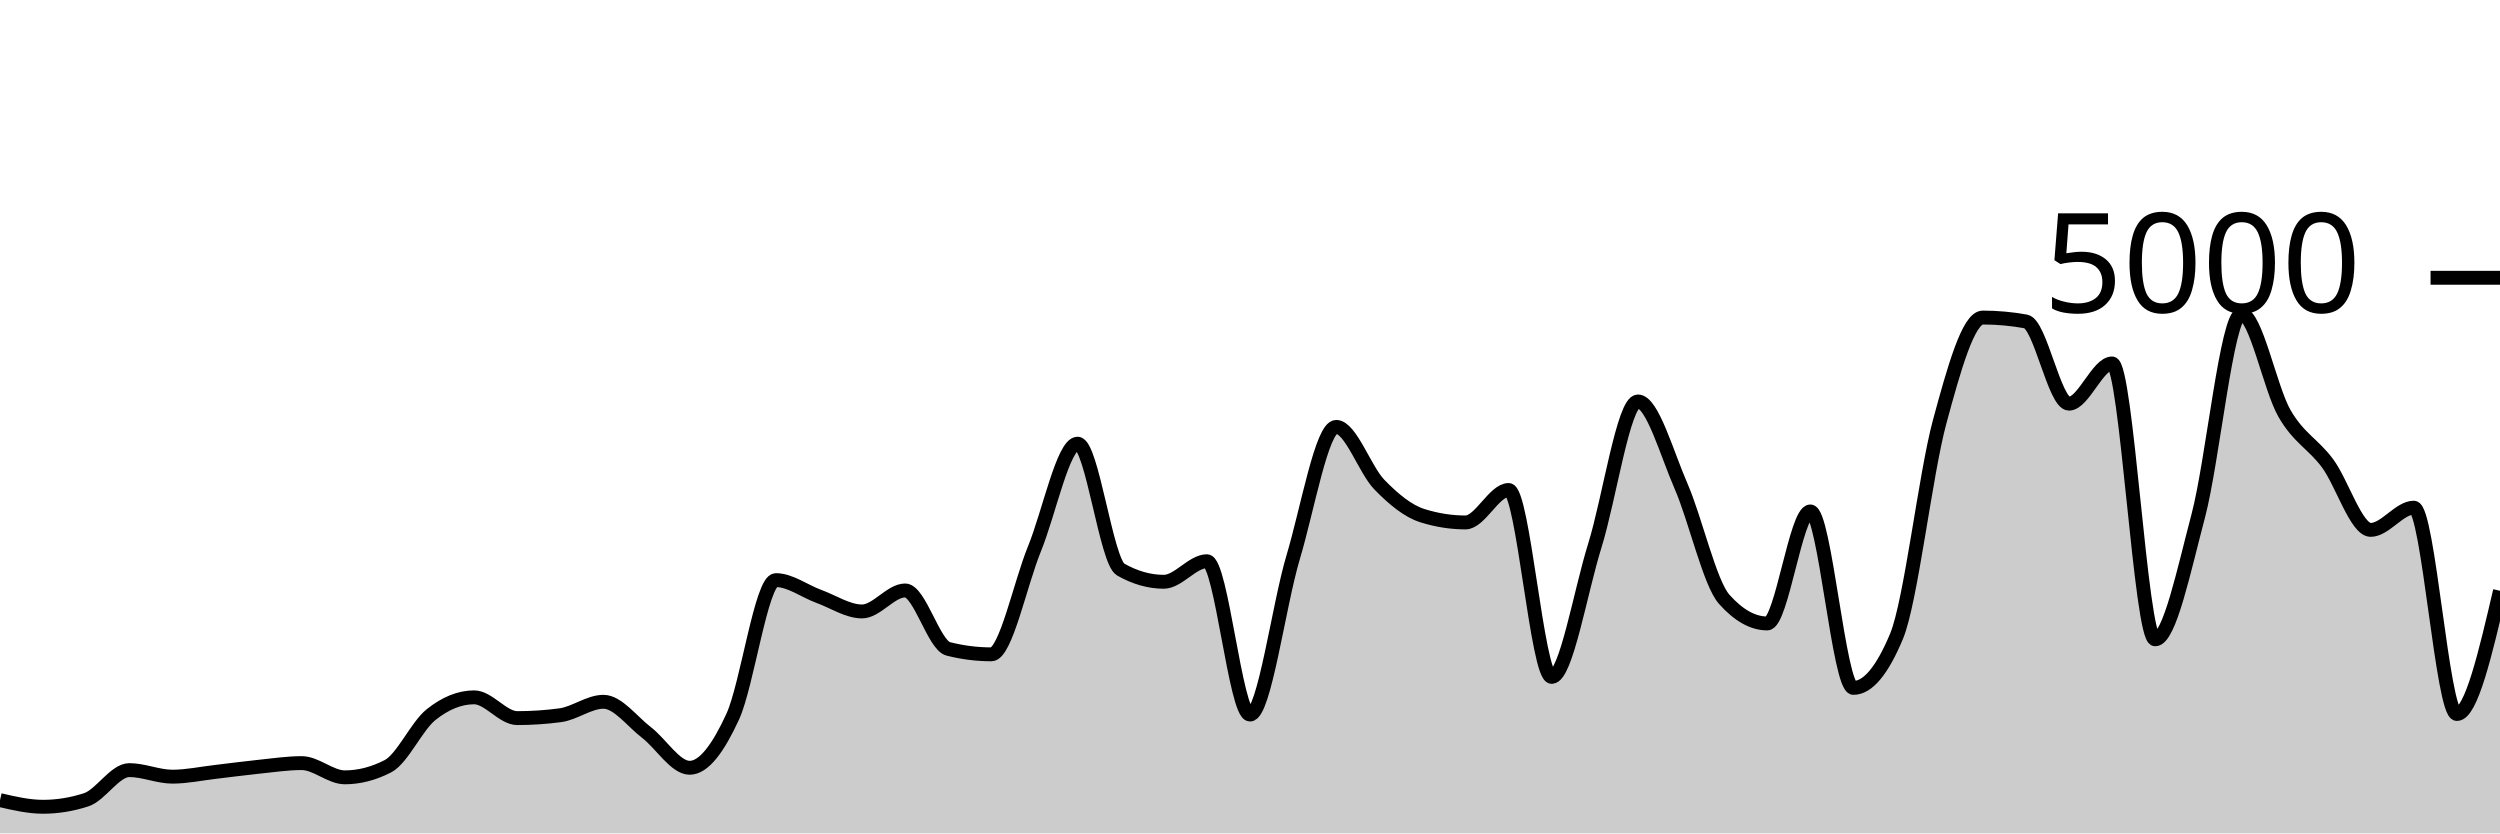
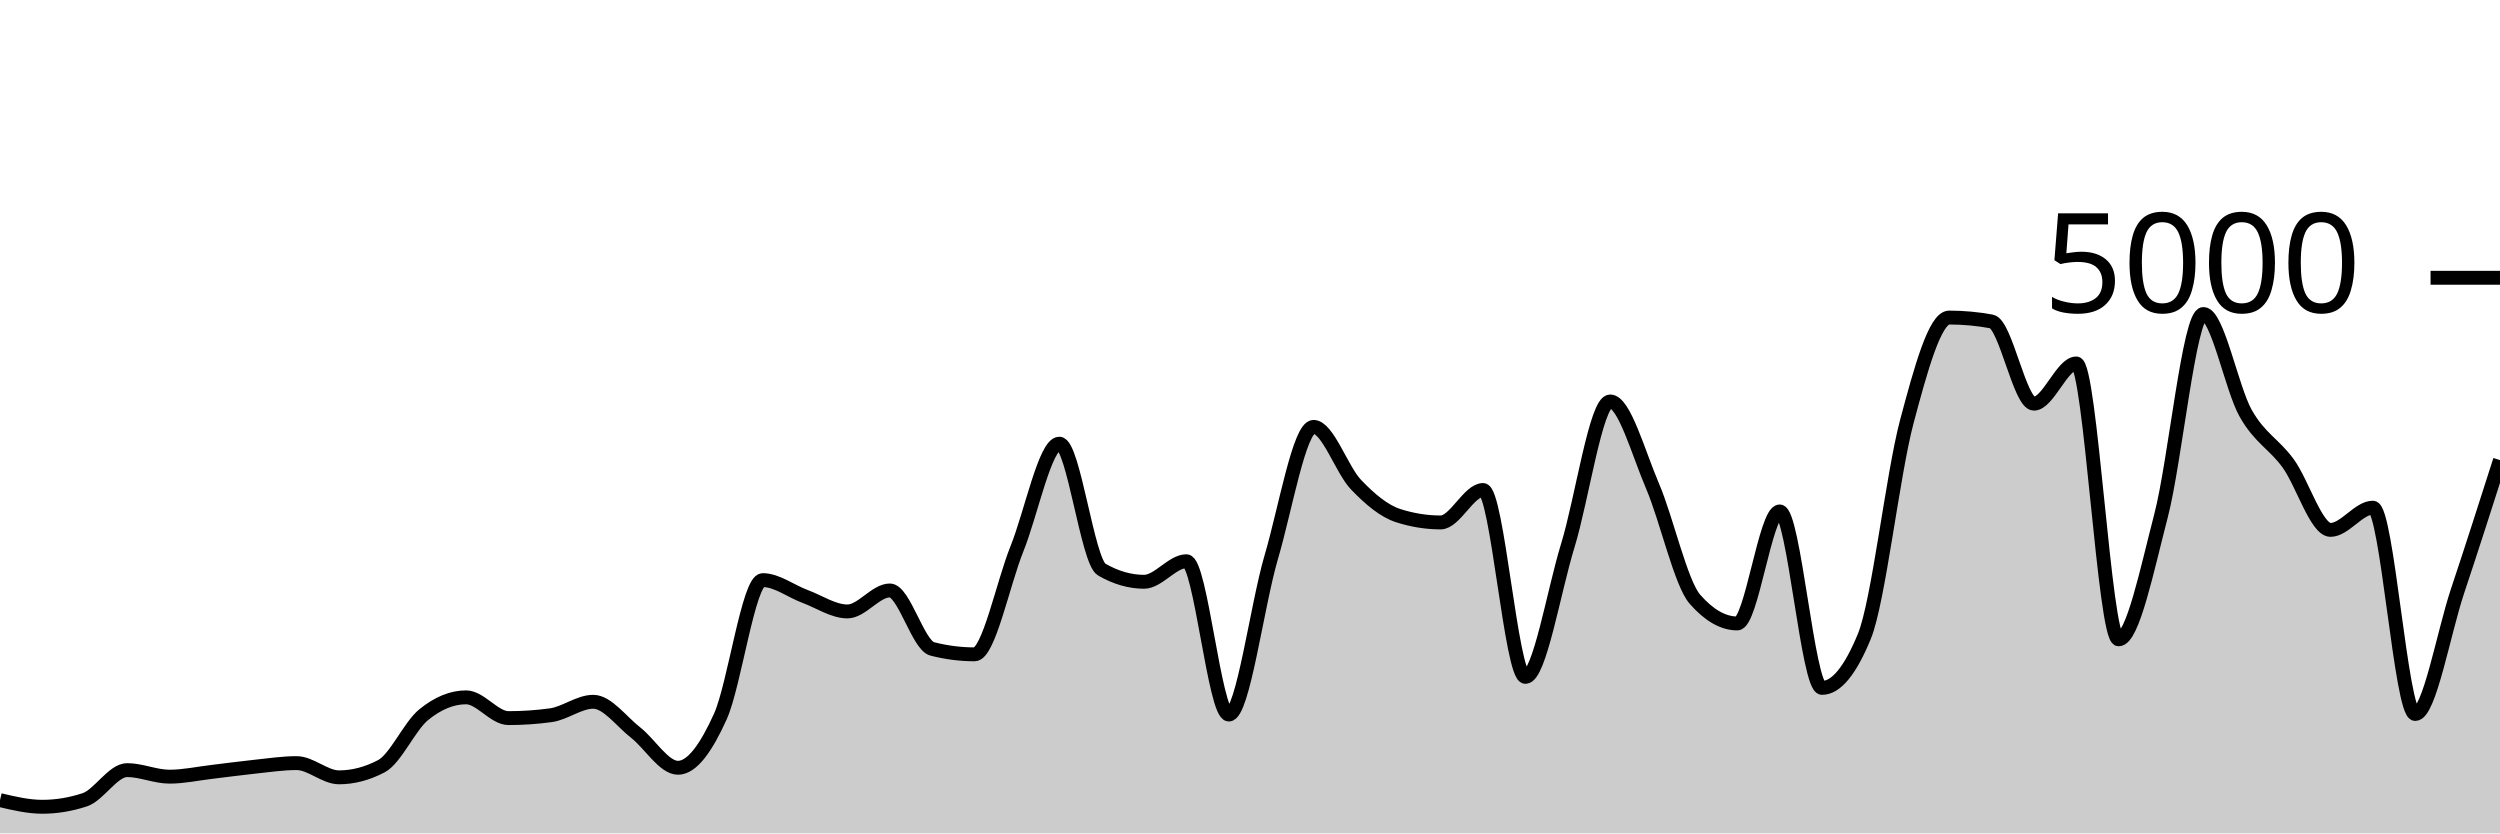
<svg xmlns="http://www.w3.org/2000/svg" viewBox="0 0 180 60">
  <g transform="translate(0,20)">
-     <path class="area" fill="rgba(0, 0, 0, 0.2)" d="M0,37.608C1.034,37.848,2.069,38.088,3.103,38.088C4.138,38.088,5.172,37.92,6.207,37.584C7.241,37.248,8.276,35.448,9.31,35.448C10.345,35.448,11.379,35.92,12.414,35.92C13.448,35.92,14.483,35.695,15.517,35.576C16.552,35.457,17.586,35.313,18.621,35.208C19.655,35.103,20.69,34.944,21.724,34.944C22.759,34.944,23.793,35.968,24.828,35.968C25.862,35.968,26.897,35.701,27.931,35.168C28.966,34.635,30,32.283,31.034,31.456C32.069,30.629,33.103,30.208,34.138,30.208C35.172,30.208,36.207,31.704,37.241,31.704C38.276,31.704,39.31,31.635,40.345,31.496C41.379,31.357,42.414,30.528,43.448,30.528C44.483,30.528,45.517,31.952,46.552,32.744C47.586,33.536,48.621,35.28,49.655,35.28C50.69,35.28,51.724,33.844,52.759,31.592C53.793,29.34,54.828,21.768,55.862,21.768C56.897,21.768,57.931,22.568,58.966,22.944C60,23.32,61.034,24.024,62.069,24.024C63.103,24.024,64.138,22.512,65.172,22.512C66.207,22.512,67.241,26.459,68.276,26.72C69.31,26.981,70.345,27.112,71.379,27.112C72.414,27.112,73.448,22.04,74.483,19.512C75.517,16.984,76.552,11.944,77.586,11.944C78.621,11.944,79.655,20.421,80.69,21.008C81.724,21.595,82.759,21.888,83.793,21.888C84.828,21.888,85.862,20.408,86.897,20.408C87.931,20.408,88.966,31.448,90,31.448C91.034,31.448,92.069,23.588,93.103,20.136C94.138,16.684,95.172,10.736,96.207,10.736C97.241,10.736,98.276,13.823,99.31,14.888C100.345,15.953,101.379,16.803,102.414,17.128C103.448,17.453,104.483,17.616,105.517,17.616C106.552,17.616,107.586,15.28,108.621,15.28C109.655,15.28,110.69,28.736,111.724,28.736C112.759,28.736,113.793,22.585,114.828,19.28C115.862,15.975,116.897,8.904,117.931,8.904C118.966,8.904,120,12.627,121.034,15C122.069,17.373,123.103,21.981,124.138,23.144C125.172,24.307,126.207,24.888,127.241,24.888C128.276,24.888,129.31,16.824,130.345,16.824C131.379,16.824,132.414,29.528,133.448,29.528C134.483,29.528,135.517,28.288,136.552,25.808C137.586,23.328,138.621,14.192,139.655,10.368C140.69,6.544,141.724,2.864,142.759,2.864C143.793,2.864,144.828,2.957,145.862,3.144C146.897,3.331,147.931,9.064,148.966,9.064C150,9.064,151.034,6.168,152.069,6.168C153.103,6.168,154.138,26.032,155.172,26.032C156.207,26.032,157.241,21.04,158.276,17.136C159.31,13.232,160.345,2.608,161.379,2.608C162.414,2.608,163.448,7.976,164.483,9.768C165.517,11.56,166.552,11.963,167.586,13.36C168.621,14.757,169.655,18.152,170.69,18.152C171.724,18.152,172.759,16.552,173.793,16.552C174.828,16.552,175.862,31.408,176.897,31.408C177.931,31.408,178.966,26.972,180,22.536L180,40C178.966,40,177.931,40,176.897,40C175.862,40,174.828,40,173.793,40C172.759,40,171.724,40,170.69,40C169.655,40,168.621,40,167.586,40C166.552,40,165.517,40,164.483,40C163.448,40,162.414,40,161.379,40C160.345,40,159.31,40,158.276,40C157.241,40,156.207,40,155.172,40C154.138,40,153.103,40,152.069,40C151.034,40,150,40,148.966,40C147.931,40,146.897,40,145.862,40C144.828,40,143.793,40,142.759,40C141.724,40,140.69,40,139.655,40C138.621,40,137.586,40,136.552,40C135.517,40,134.483,40,133.448,40C132.414,40,131.379,40,130.345,40C129.31,40,128.276,40,127.241,40C126.207,40,125.172,40,124.138,40C123.103,40,122.069,40,121.034,40C120,40,118.966,40,117.931,40C116.897,40,115.862,40,114.828,40C113.793,40,112.759,40,111.724,40C110.69,40,109.655,40,108.621,40C107.586,40,106.552,40,105.517,40C104.483,40,103.448,40,102.414,40C101.379,40,100.345,40,99.31,40C98.276,40,97.241,40,96.207,40C95.172,40,94.138,40,93.103,40C92.069,40,91.034,40,90,40C88.966,40,87.931,40,86.897,40C85.862,40,84.828,40,83.793,40C82.759,40,81.724,40,80.69,40C79.655,40,78.621,40,77.586,40C76.552,40,75.517,40,74.483,40C73.448,40,72.414,40,71.379,40C70.345,40,69.31,40,68.276,40C67.241,40,66.207,40,65.172,40C64.138,40,63.103,40,62.069,40C61.034,40,60,40,58.966,40C57.931,40,56.897,40,55.862,40C54.828,40,53.793,40,52.759,40C51.724,40,50.69,40,49.655,40C48.621,40,47.586,40,46.552,40C45.517,40,44.483,40,43.448,40C42.414,40,41.379,40,40.345,40C39.31,40,38.276,40,37.241,40C36.207,40,35.172,40,34.138,40C33.103,40,32.069,40,31.034,40C30,40,28.966,40,27.931,40C26.897,40,25.862,40,24.828,40C23.793,40,22.759,40,21.724,40C20.69,40,19.655,40,18.621,40C17.586,40,16.552,40,15.517,40C14.483,40,13.448,40,12.414,40C11.379,40,10.345,40,9.31,40C8.276,40,7.241,40,6.207,40C5.172,40,4.138,40,3.103,40C2.069,40,1.034,40,0,40Z" />
-     <path class="line" stroke="black" fill="none" d="M0,37.608C1.034,37.848,2.069,38.088,3.103,38.088C4.138,38.088,5.172,37.92,6.207,37.584C7.241,37.248,8.276,35.448,9.31,35.448C10.345,35.448,11.379,35.92,12.414,35.92C13.448,35.92,14.483,35.695,15.517,35.576C16.552,35.457,17.586,35.313,18.621,35.208C19.655,35.103,20.69,34.944,21.724,34.944C22.759,34.944,23.793,35.968,24.828,35.968C25.862,35.968,26.897,35.701,27.931,35.168C28.966,34.635,30,32.283,31.034,31.456C32.069,30.629,33.103,30.208,34.138,30.208C35.172,30.208,36.207,31.704,37.241,31.704C38.276,31.704,39.31,31.635,40.345,31.496C41.379,31.357,42.414,30.528,43.448,30.528C44.483,30.528,45.517,31.952,46.552,32.744C47.586,33.536,48.621,35.28,49.655,35.28C50.69,35.28,51.724,33.844,52.759,31.592C53.793,29.34,54.828,21.768,55.862,21.768C56.897,21.768,57.931,22.568,58.966,22.944C60,23.32,61.034,24.024,62.069,24.024C63.103,24.024,64.138,22.512,65.172,22.512C66.207,22.512,67.241,26.459,68.276,26.72C69.31,26.981,70.345,27.112,71.379,27.112C72.414,27.112,73.448,22.04,74.483,19.512C75.517,16.984,76.552,11.944,77.586,11.944C78.621,11.944,79.655,20.421,80.69,21.008C81.724,21.595,82.759,21.888,83.793,21.888C84.828,21.888,85.862,20.408,86.897,20.408C87.931,20.408,88.966,31.448,90,31.448C91.034,31.448,92.069,23.588,93.103,20.136C94.138,16.684,95.172,10.736,96.207,10.736C97.241,10.736,98.276,13.823,99.31,14.888C100.345,15.953,101.379,16.803,102.414,17.128C103.448,17.453,104.483,17.616,105.517,17.616C106.552,17.616,107.586,15.28,108.621,15.28C109.655,15.28,110.69,28.736,111.724,28.736C112.759,28.736,113.793,22.585,114.828,19.28C115.862,15.975,116.897,8.904,117.931,8.904C118.966,8.904,120,12.627,121.034,15C122.069,17.373,123.103,21.981,124.138,23.144C125.172,24.307,126.207,24.888,127.241,24.888C128.276,24.888,129.31,16.824,130.345,16.824C131.379,16.824,132.414,29.528,133.448,29.528C134.483,29.528,135.517,28.288,136.552,25.808C137.586,23.328,138.621,14.192,139.655,10.368C140.69,6.544,141.724,2.864,142.759,2.864C143.793,2.864,144.828,2.957,145.862,3.144C146.897,3.331,147.931,9.064,148.966,9.064C150,9.064,151.034,6.168,152.069,6.168C153.103,6.168,154.138,26.032,155.172,26.032C156.207,26.032,157.241,21.04,158.276,17.136C159.31,13.232,160.345,2.608,161.379,2.608C162.414,2.608,163.448,7.976,164.483,9.768C165.517,11.56,166.552,11.963,167.586,13.36C168.621,14.757,169.655,18.152,170.69,18.152C171.724,18.152,172.759,16.552,173.793,16.552C174.828,16.552,175.862,31.408,176.897,31.408C177.931,31.408,178.966,26.972,180,22.536" />
+     <path class="area" fill="rgba(0, 0, 0, 0.2)" d="M0,37.608C1.017,37.848,2.034,38.088,3.051,38.088C4.068,38.088,5.085,37.92,6.102,37.584C7.119,37.248,8.136,35.448,9.153,35.448C10.169,35.448,11.186,35.92,12.203,35.92C13.22,35.92,14.237,35.695,15.254,35.576C16.271,35.457,17.288,35.313,18.305,35.208C19.322,35.103,20.339,34.944,21.356,34.944C22.373,34.944,23.39,35.968,24.407,35.968C25.424,35.968,26.441,35.701,27.458,35.168C28.475,34.635,29.492,32.283,30.508,31.456C31.525,30.629,32.542,30.208,33.559,30.208C34.576,30.208,35.593,31.704,36.61,31.704C37.627,31.704,38.644,31.635,39.661,31.496C40.678,31.357,41.695,30.528,42.712,30.528C43.729,30.528,44.746,31.952,45.763,32.744C46.78,33.536,47.797,35.28,48.814,35.28C49.831,35.28,50.847,33.844,51.864,31.592C52.881,29.34,53.898,21.768,54.915,21.768C55.932,21.768,56.949,22.568,57.966,22.944C58.983,23.32,60,24.024,61.017,24.024C62.034,24.024,63.051,22.512,64.068,22.512C65.085,22.512,66.102,26.459,67.119,26.72C68.136,26.981,69.153,27.112,70.169,27.112C71.186,27.112,72.203,22.04,73.22,19.512C74.237,16.984,75.254,11.944,76.271,11.944C77.288,11.944,78.305,20.421,79.322,21.008C80.339,21.595,81.356,21.888,82.373,21.888C83.39,21.888,84.407,20.408,85.424,20.408C86.441,20.408,87.458,31.448,88.475,31.448C89.492,31.448,90.508,23.588,91.525,20.136C92.542,16.684,93.559,10.736,94.576,10.736C95.593,10.736,96.61,13.823,97.627,14.888C98.644,15.953,99.661,16.803,100.678,17.128C101.695,17.453,102.712,17.616,103.729,17.616C104.746,17.616,105.763,15.28,106.78,15.28C107.797,15.28,108.814,28.736,109.831,28.736C110.847,28.736,111.864,22.585,112.881,19.28C113.898,15.975,114.915,8.904,115.932,8.904C116.949,8.904,117.966,12.627,118.983,15C120,17.373,121.017,21.981,122.034,23.144C123.051,24.307,124.068,24.888,125.085,24.888C126.102,24.888,127.119,16.824,128.136,16.824C129.153,16.824,130.169,29.528,131.186,29.528C132.203,29.528,133.22,28.288,134.237,25.808C135.254,23.328,136.271,14.192,137.288,10.368C138.305,6.544,139.322,2.864,140.339,2.864C141.356,2.864,142.373,2.957,143.39,3.144C144.407,3.331,145.424,9.064,146.441,9.064C147.458,9.064,148.475,6.168,149.492,6.168C150.508,6.168,151.525,26.032,152.542,26.032C153.559,26.032,154.576,21.04,155.593,17.136C156.61,13.232,157.627,2.608,158.644,2.608C159.661,2.608,160.678,7.976,161.695,9.768C162.712,11.56,163.729,11.963,164.746,13.36C165.763,14.757,166.78,18.152,167.797,18.152C168.814,18.152,169.831,16.552,170.847,16.552C171.864,16.552,172.881,31.408,173.898,31.408C174.915,31.408,175.932,25.583,176.949,22.536C177.966,19.489,178.983,16.309,180,13.128L180,40C178.983,40,177.966,40,176.949,40C175.932,40,174.915,40,173.898,40C172.881,40,171.864,40,170.847,40C169.831,40,168.814,40,167.797,40C166.78,40,165.763,40,164.746,40C163.729,40,162.712,40,161.695,40C160.678,40,159.661,40,158.644,40C157.627,40,156.61,40,155.593,40C154.576,40,153.559,40,152.542,40C151.525,40,150.508,40,149.492,40C148.475,40,147.458,40,146.441,40C145.424,40,144.407,40,143.39,40C142.373,40,141.356,40,140.339,40C139.322,40,138.305,40,137.288,40C136.271,40,135.254,40,134.237,40C133.22,40,132.203,40,131.186,40C130.169,40,129.153,40,128.136,40C127.119,40,126.102,40,125.085,40C124.068,40,123.051,40,122.034,40C121.017,40,120,40,118.983,40C117.966,40,116.949,40,115.932,40C114.915,40,113.898,40,112.881,40C111.864,40,110.847,40,109.831,40C108.814,40,107.797,40,106.78,40C105.763,40,104.746,40,103.729,40C102.712,40,101.695,40,100.678,40C99.661,40,98.644,40,97.627,40C96.61,40,95.593,40,94.576,40C93.559,40,92.542,40,91.525,40C90.508,40,89.492,40,88.475,40C87.458,40,86.441,40,85.424,40C84.407,40,83.39,40,82.373,40C81.356,40,80.339,40,79.322,40C78.305,40,77.288,40,76.271,40C75.254,40,74.237,40,73.22,40C72.203,40,71.186,40,70.169,40C69.153,40,68.136,40,67.119,40C66.102,40,65.085,40,64.068,40C63.051,40,62.034,40,61.017,40C60,40,58.983,40,57.966,40C56.949,40,55.932,40,54.915,40C53.898,40,52.881,40,51.864,40C50.847,40,49.831,40,48.814,40C47.797,40,46.78,40,45.763,40C44.746,40,43.729,40,42.712,40C41.695,40,40.678,40,39.661,40C38.644,40,37.627,40,36.61,40C35.593,40,34.576,40,33.559,40C32.542,40,31.525,40,30.508,40C29.492,40,28.475,40,27.458,40C26.441,40,25.424,40,24.407,40C23.39,40,22.373,40,21.356,40C20.339,40,19.322,40,18.305,40C17.288,40,16.271,40,15.254,40C14.237,40,13.22,40,12.203,40C11.186,40,10.169,40,9.153,40C8.136,40,7.119,40,6.102,40C5.085,40,4.068,40,3.051,40C2.034,40,1.017,40,0,40Z" />
+     <path class="line" stroke="black" fill="none" d="M0,37.608C1.017,37.848,2.034,38.088,3.051,38.088C4.068,38.088,5.085,37.92,6.102,37.584C7.119,37.248,8.136,35.448,9.153,35.448C10.169,35.448,11.186,35.92,12.203,35.92C13.22,35.92,14.237,35.695,15.254,35.576C16.271,35.457,17.288,35.313,18.305,35.208C19.322,35.103,20.339,34.944,21.356,34.944C22.373,34.944,23.39,35.968,24.407,35.968C25.424,35.968,26.441,35.701,27.458,35.168C28.475,34.635,29.492,32.283,30.508,31.456C31.525,30.629,32.542,30.208,33.559,30.208C34.576,30.208,35.593,31.704,36.61,31.704C37.627,31.704,38.644,31.635,39.661,31.496C40.678,31.357,41.695,30.528,42.712,30.528C43.729,30.528,44.746,31.952,45.763,32.744C46.78,33.536,47.797,35.28,48.814,35.28C49.831,35.28,50.847,33.844,51.864,31.592C52.881,29.34,53.898,21.768,54.915,21.768C55.932,21.768,56.949,22.568,57.966,22.944C58.983,23.32,60,24.024,61.017,24.024C62.034,24.024,63.051,22.512,64.068,22.512C65.085,22.512,66.102,26.459,67.119,26.72C68.136,26.981,69.153,27.112,70.169,27.112C71.186,27.112,72.203,22.04,73.22,19.512C74.237,16.984,75.254,11.944,76.271,11.944C77.288,11.944,78.305,20.421,79.322,21.008C80.339,21.595,81.356,21.888,82.373,21.888C83.39,21.888,84.407,20.408,85.424,20.408C86.441,20.408,87.458,31.448,88.475,31.448C89.492,31.448,90.508,23.588,91.525,20.136C92.542,16.684,93.559,10.736,94.576,10.736C95.593,10.736,96.61,13.823,97.627,14.888C98.644,15.953,99.661,16.803,100.678,17.128C101.695,17.453,102.712,17.616,103.729,17.616C104.746,17.616,105.763,15.28,106.78,15.28C107.797,15.28,108.814,28.736,109.831,28.736C110.847,28.736,111.864,22.585,112.881,19.28C113.898,15.975,114.915,8.904,115.932,8.904C116.949,8.904,117.966,12.627,118.983,15C120,17.373,121.017,21.981,122.034,23.144C123.051,24.307,124.068,24.888,125.085,24.888C126.102,24.888,127.119,16.824,128.136,16.824C129.153,16.824,130.169,29.528,131.186,29.528C132.203,29.528,133.22,28.288,134.237,25.808C135.254,23.328,136.271,14.192,137.288,10.368C138.305,6.544,139.322,2.864,140.339,2.864C141.356,2.864,142.373,2.957,143.39,3.144C144.407,3.331,145.424,9.064,146.441,9.064C147.458,9.064,148.475,6.168,149.492,6.168C150.508,6.168,151.525,26.032,152.542,26.032C153.559,26.032,154.576,21.04,155.593,17.136C156.61,13.232,157.627,2.608,158.644,2.608C159.661,2.608,160.678,7.976,161.695,9.768C162.712,11.56,163.729,11.963,164.746,13.36C165.763,14.757,166.78,18.152,167.797,18.152C168.814,18.152,169.831,16.552,170.847,16.552C171.864,16.552,172.881,31.408,173.898,31.408C174.915,31.408,175.932,25.583,176.949,22.536C177.966,19.489,178.983,16.309,180,13.128" />
    <path class="axis-ceiling" stroke-width="1" stroke="black" fill="none" d="M175,0L180,0" />
    <text class="axis-ceiling-label" font-family="sans-serif" text-anchor="end" font-size="10px" x="170" y="2.5">5000</text>
  </g>
</svg>
